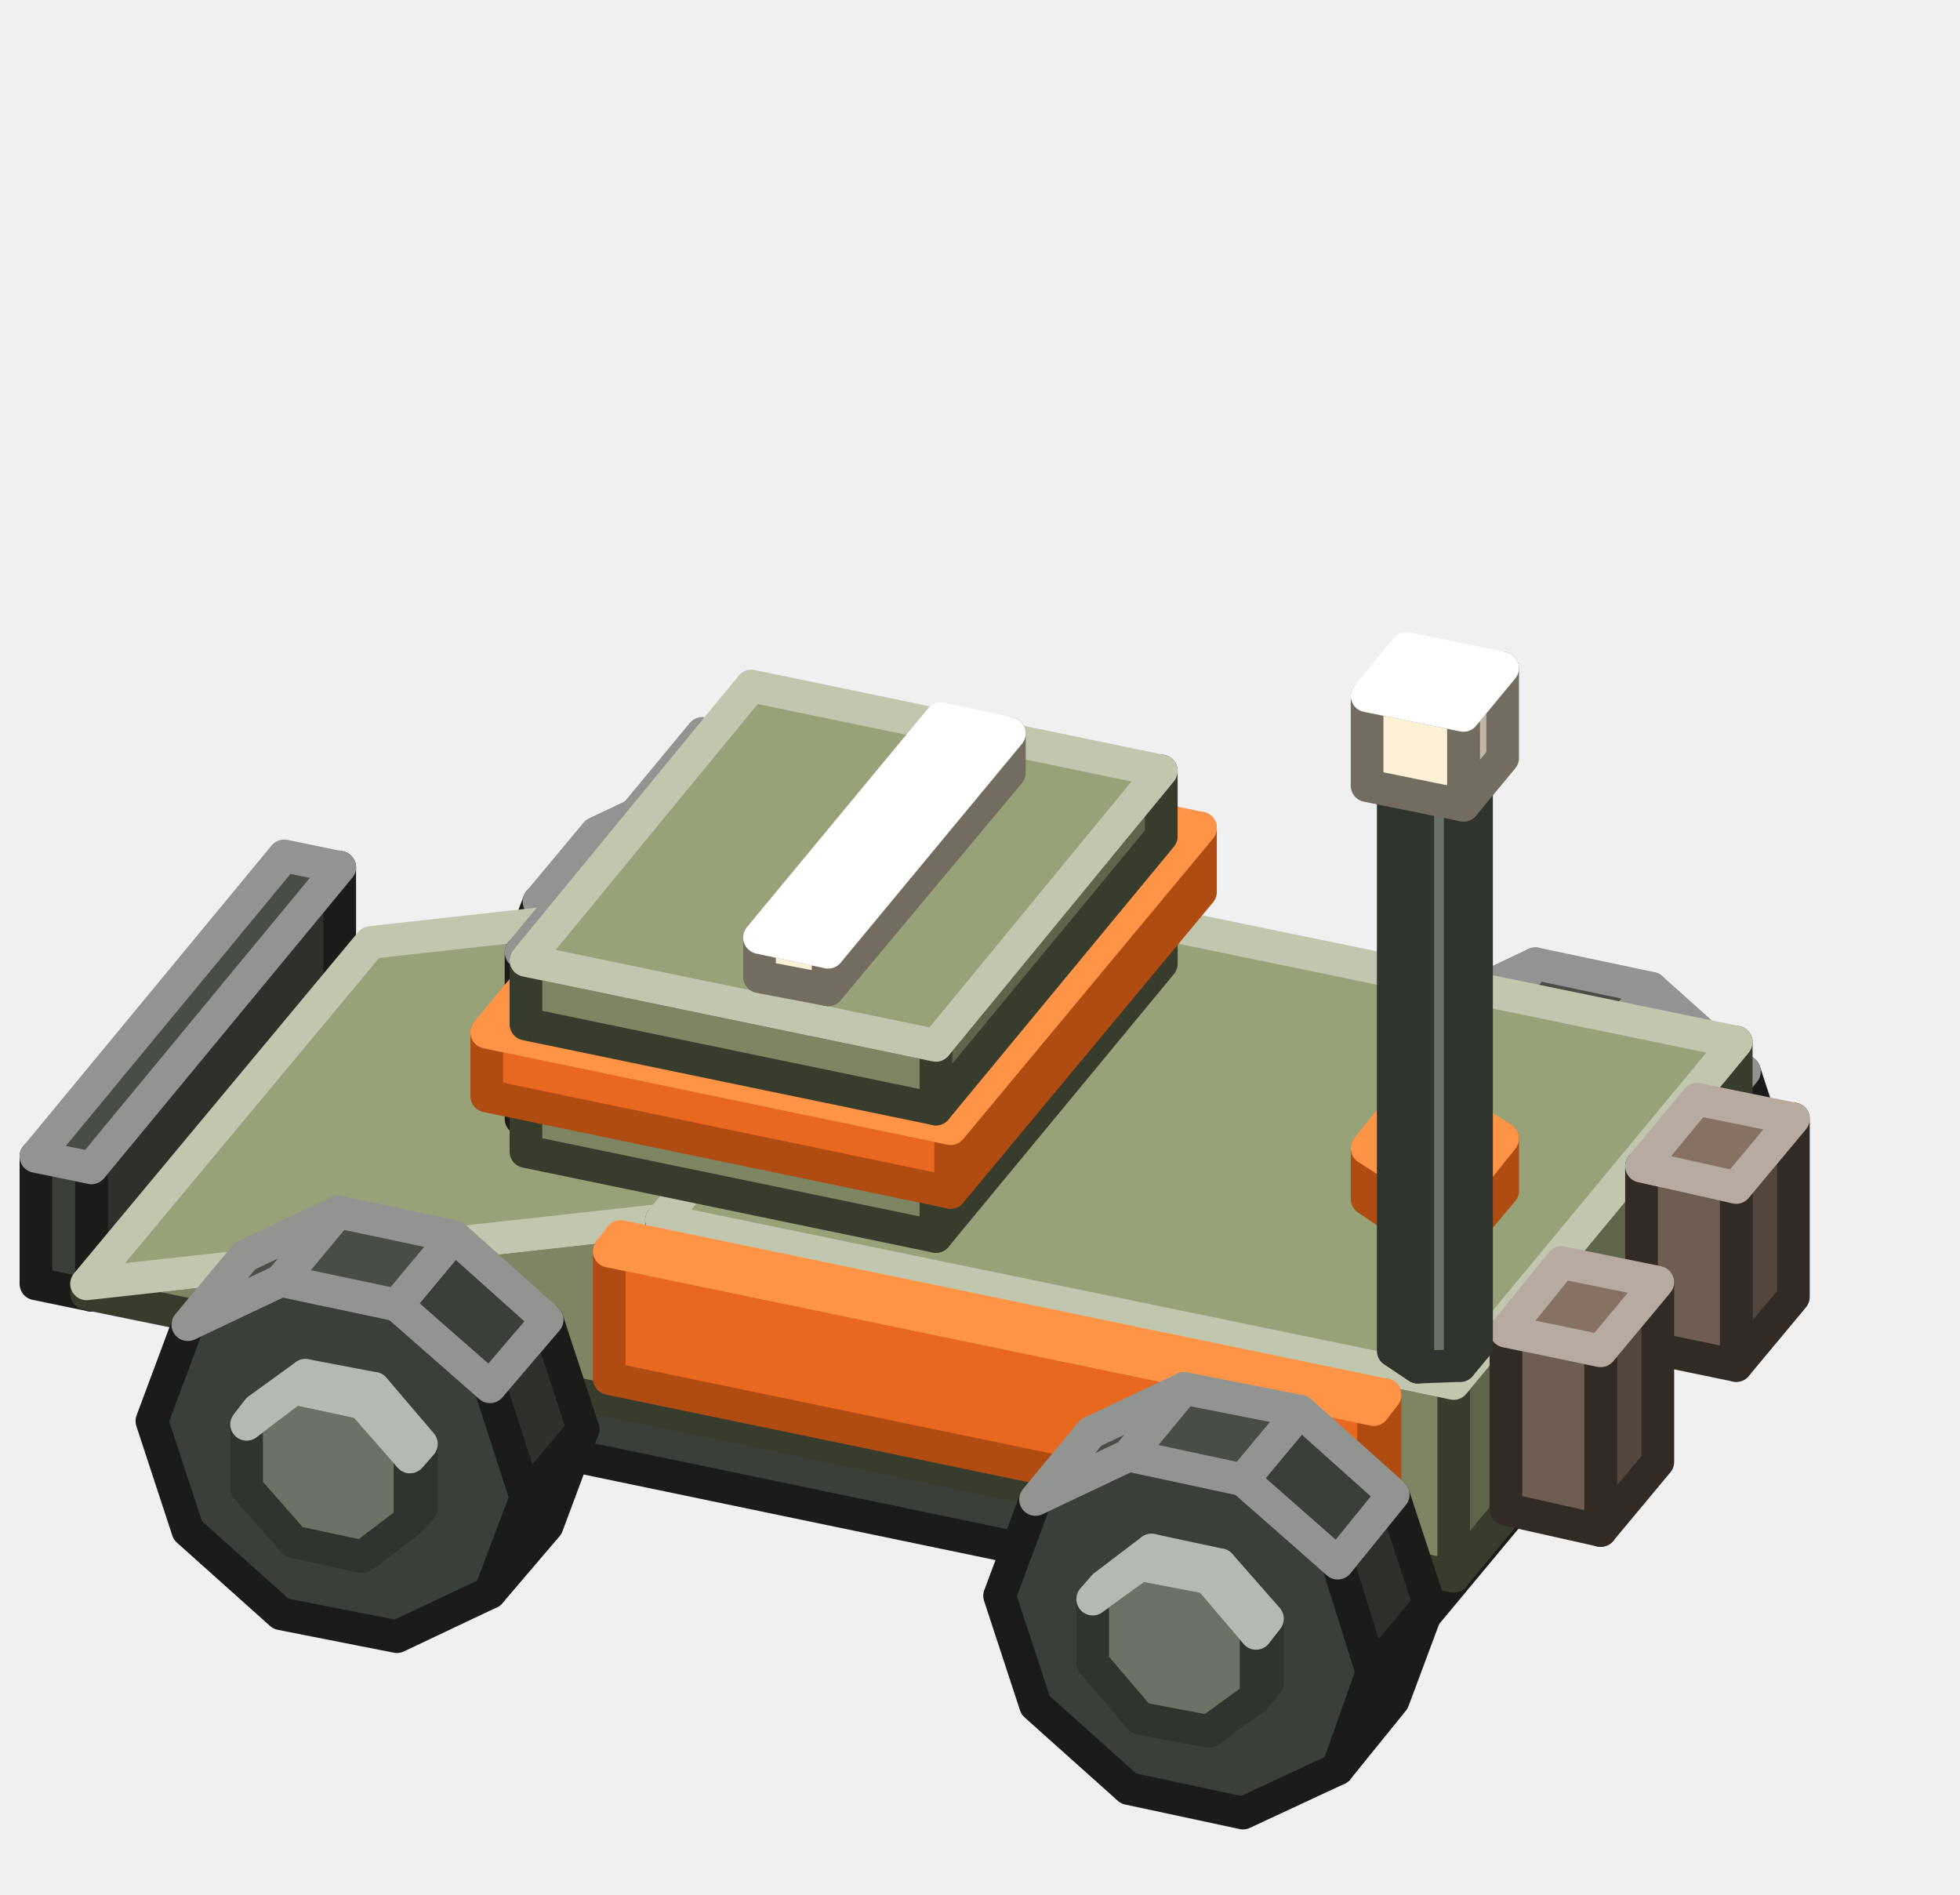
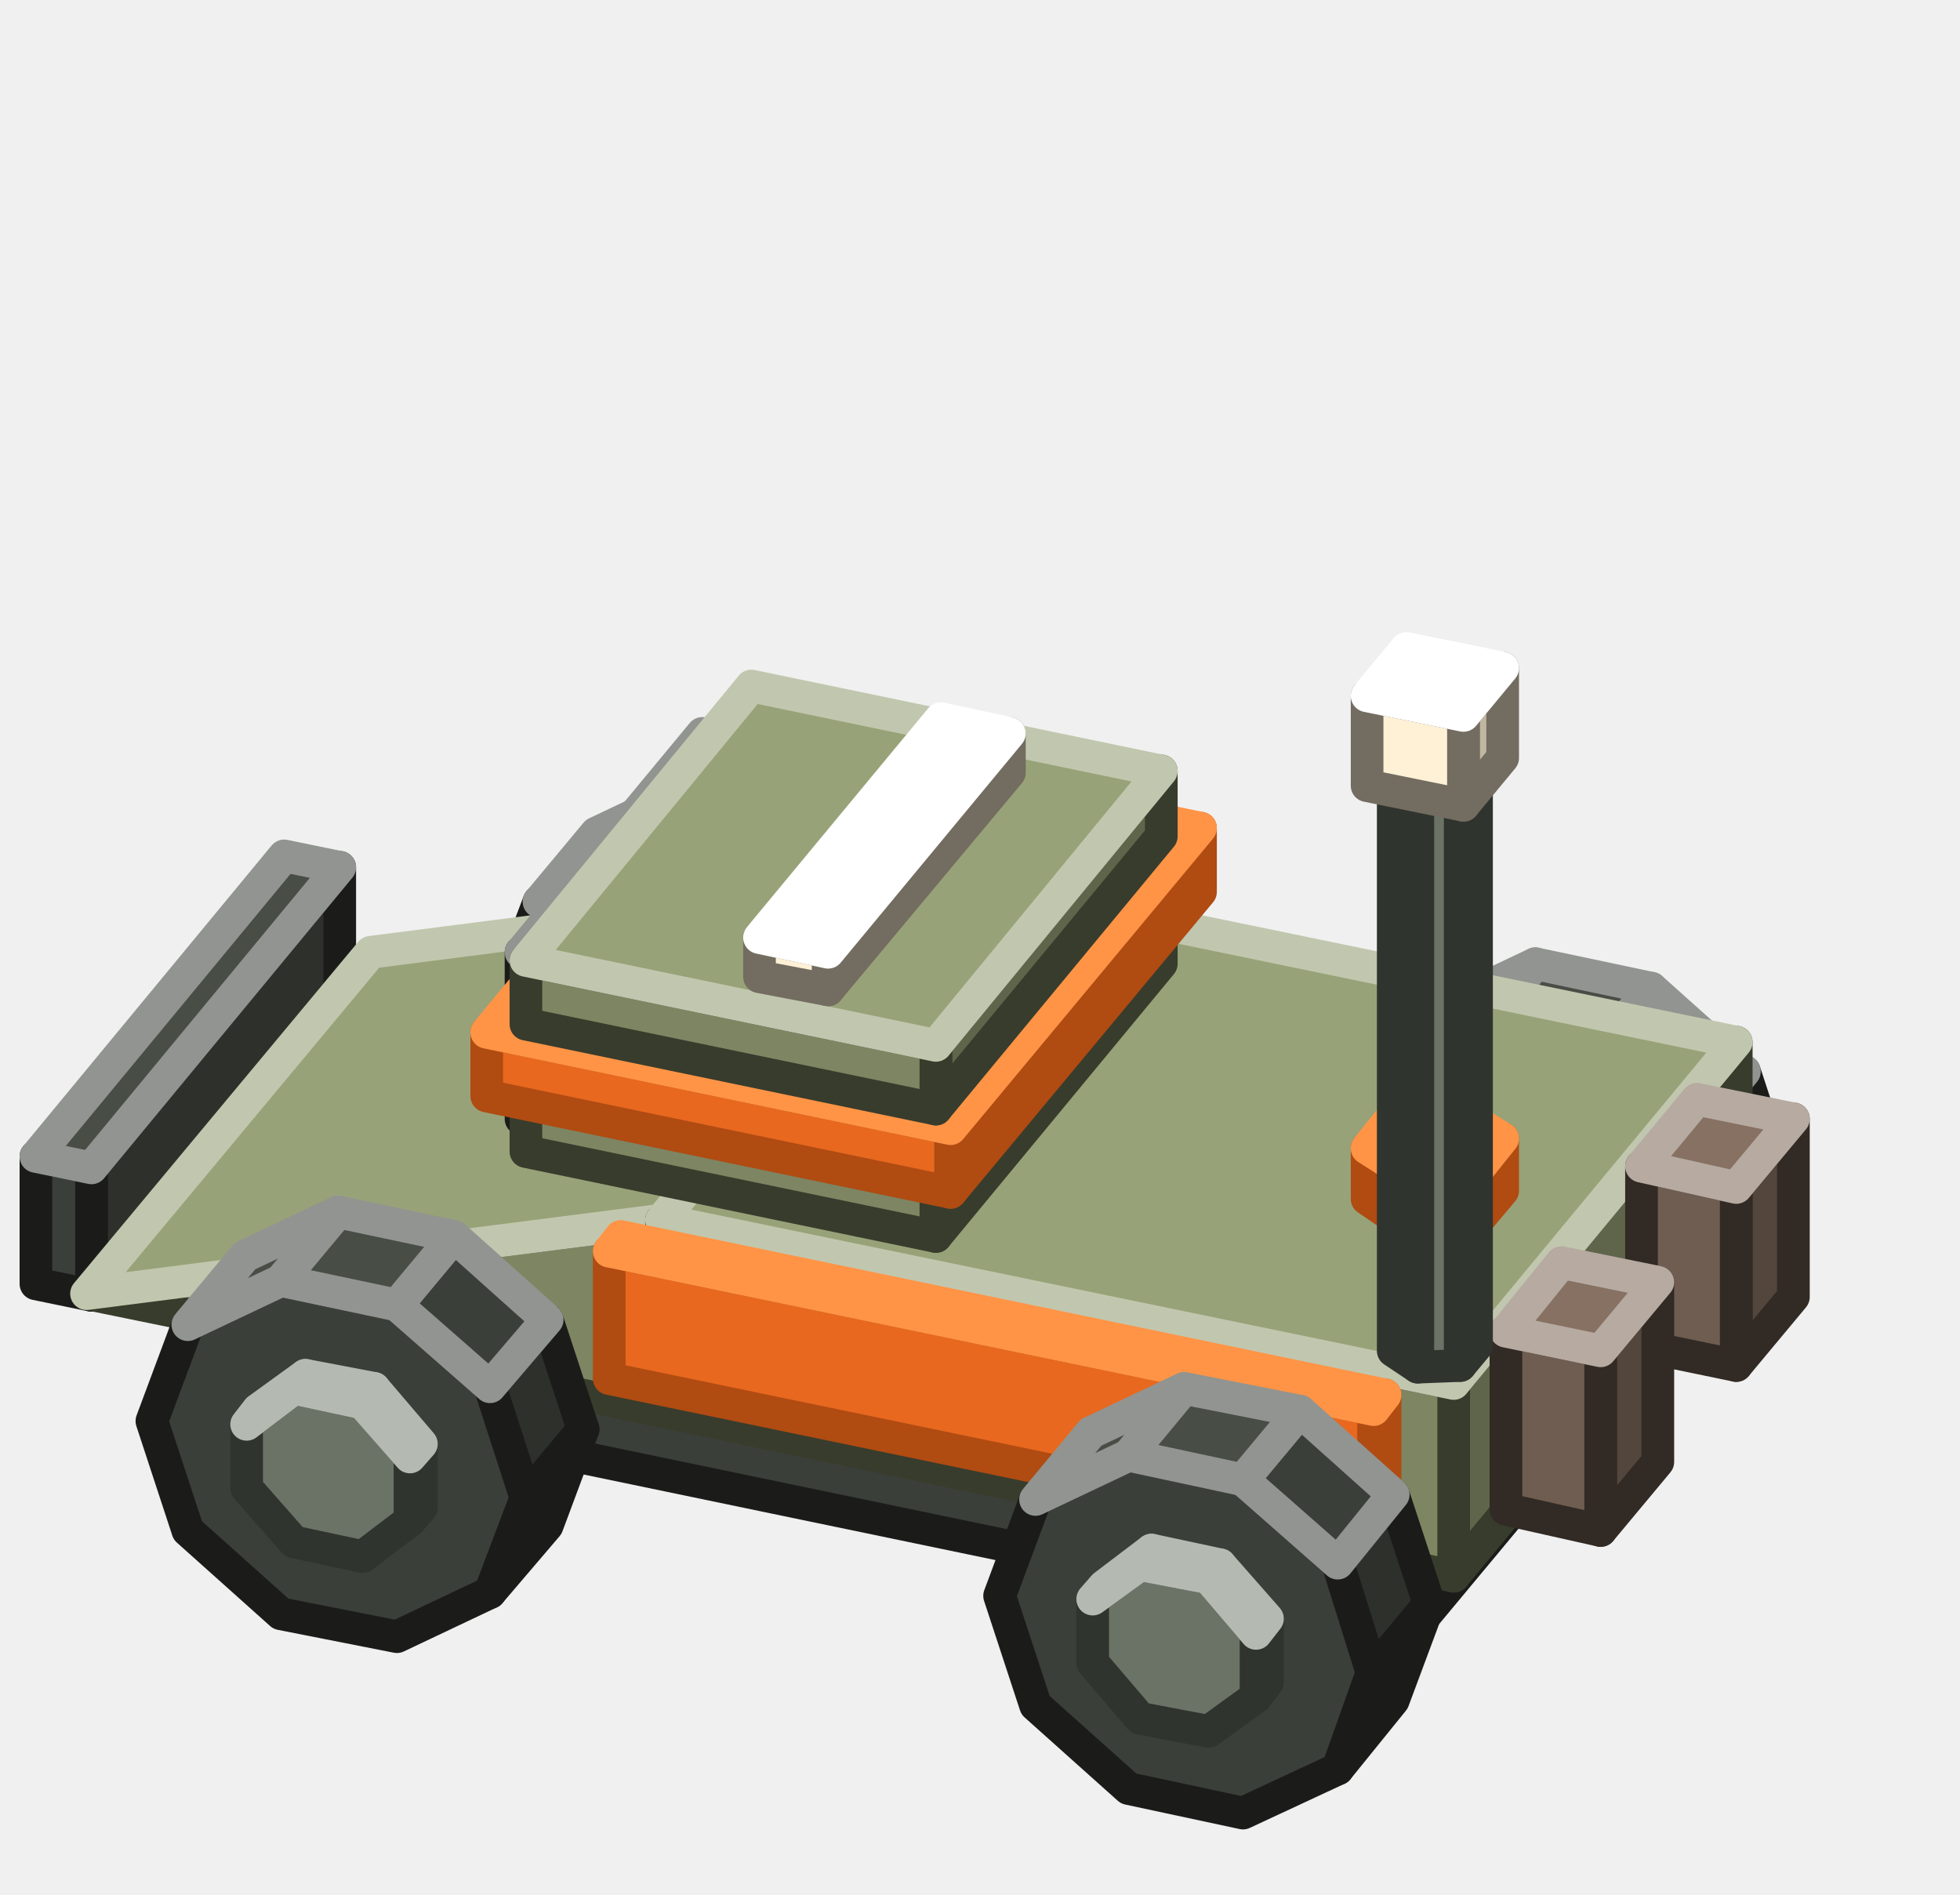
<svg xmlns="http://www.w3.org/2000/svg" width="120" height="116" viewBox="0 0 120 116">
  <g stroke-width="2" stroke-linejoin="round">
    <polygon points="50.7,62.2 50.7,58.3 51.4,57.5 51.4,61.4" fill="#51574D" stroke="#30342E" />
    <polygon points="43.6,54.1 40.7,56.2 40.7,60.1 43.6,63.5 47.8,64.4 50.7,62.2 50.7,58.3 47.8,54.9" fill="#6B7366" stroke="#30342E" />
    <polygon points="43.6,54.1 40.7,56.2 41.4,55.4 44.3,53.2" fill="#828C7C" stroke="#B4BAB1" />
    <polygon points="50.7,58.3 47.8,54.9 48.5,54.1 51.4,57.5" fill="#6B7366" stroke="#B4BAB1" />
    <polygon points="47.8,54.9 43.6,54.1 44.3,53.2 48.5,54.1" fill="#828C7C" stroke="#B4BAB1" />
    <polygon points="51.5,71.6 53.7,65.8 57.1,61.6 55,67.4" fill="#2D302B" stroke="#1B1C1A" />
    <polygon points="53.7,65.8 51.5,59 55,54.8 57.1,61.6" fill="#2D302B" stroke="#1B1C1A" />
    <polygon points="38.7,52.5 33,55.2 30.8,61 33,67.8 38.7,72.9 45.8,74.3 51.5,71.6 53.7,65.8 51.5,59 45.8,53.9" fill="#3B3F39" stroke="#1B1C1A" />
    <polygon points="38.7,52.5 33,55.2 36.5,51 42.2,48.3" fill="#484D46" stroke="#919490" />
    <polygon points="51.5,59 45.8,53.9 49.2,49.8 55,54.8" fill="#3B3F39" stroke="#919490" />
    <polygon points="45.8,53.9 38.7,52.5 42.2,48.3 49.2,49.8" fill="#484D46" stroke="#919490" />
    <polygon points="102.6,72.9 102.6,69 103.3,68.2 103.3,72.1" fill="#51574D" stroke="#30342E" />
    <polygon points="95.5,64.8 92.5,67 92.5,70.9 95.5,74.2 99.6,75.1 102.6,72.9 102.6,69 99.6,65.7" fill="#6B7366" stroke="#30342E" />
    <polygon points="95.5,64.8 92.5,67 93.2,66.1 96.2,64" fill="#828C7C" stroke="#B4BAB1" />
    <polygon points="102.6,69 99.6,65.7 100.3,64.8 103.3,68.2" fill="#6B7366" stroke="#B4BAB1" />
    <polygon points="99.6,65.7 95.5,64.8 96.2,64 100.3,64.8" fill="#828C7C" stroke="#B4BAB1" />
    <polygon points="20.8,60.9 5.6,79.3 5.6,71.5 20.8,53.1" fill="#2D302B" stroke="#1B1C1A" />
    <polygon points="5.6,79.3 2.2,78.6 2.2,70.8 5.6,71.5" fill="#3B3F39" stroke="#1B1C1A" />
    <polygon points="17.4,52.4 20.8,53.1 5.6,71.5 2.2,70.8" fill="#484D46" stroke="#919490" />
    <polygon points="103.3,82.3 105.5,76.5 109,72.3 106.8,78.2" fill="#2D302B" stroke="#1B1C1A" />
    <polygon points="105.5,76.5 103.3,69.8 106.8,65.6 109,72.3" fill="#2D302B" stroke="#1B1C1A" />
    <polygon points="90.6,63.2 84.8,65.9 82.7,71.8 84.8,78.5 90.6,83.6 97.6,85.1 103.3,82.3 105.5,76.5 103.3,69.8 97.6,64.7" fill="#3B3F39" stroke="#1B1C1A" />
    <polygon points="90.6,63.2 84.8,65.9 88.3,61.7 94,59" fill="#484D46" stroke="#919490" />
    <polygon points="103.3,69.8 97.6,64.7 101.1,60.5 106.8,65.6" fill="#3B3F39" stroke="#919490" />
    <polygon points="97.6,64.7 90.6,63.2 94,59 101.1,60.5" fill="#484D46" stroke="#919490" />
    <polygon points="102.8,71.5 102.1,72.4 102.1,64.5 102.8,63.7" fill="#B04B12" stroke="#B04B12" />
    <polygon points="102.1,72.4 55.3,62.7 55.3,54.8 102.1,64.5" fill="#E8681F" stroke="#B04B12" />
    <polygon points="56,54 102.8,63.7 102.1,64.5 55.3,54.8" fill="#FF9446" stroke="#FF9446" />
    <polygon points="100.4,83.1 86.5,99.8 86.5,93.5 100.4,76.8" fill="#2D302B" stroke="#1B1C1A" />
    <polygon points="86.5,99.8 19.6,85.9 19.6,79.7 86.5,93.5" fill="#3B3F39" stroke="#1B1C1A" />
    <polygon points="33.5,63 100.4,76.8 86.5,93.5 19.6,79.7" fill="#484D46" stroke="#919490" />
    <polygon points="57.8,65.5 40.5,86.4 40.5,74.7 57.8,53.8" fill="#5F654A" stroke="#383C2C" />
-     <polygon points="40.5,86.4 5.3,79.2 5.3,78.6 40.5,74.7" fill="#7D8562" stroke="#383C2C" />
-     <polygon points="22.7,57.7 57.8,53.8 40.5,74.7 5.3,78.6" fill="#98A278" stroke="#C1C7AE" />
+     <polygon points="40.5,86.4 5.3,79.2 40.5,74.7" fill="#7D8562" stroke="#383C2C" />
+     <polygon points="22.7,58.3 57.8,53.8 40.5,74.7 5.3,79.2" fill="#98A278" stroke="#C1C7AE" />
    <polygon points="44.6,55.5 33.6,68.8 33.6,58.7 44.6,45.3" fill="#2D302B" stroke="#1B1C1A" />
    <polygon points="33.6,68.8 31.9,68.5 31.9,58.3 33.6,58.7" fill="#3B3F39" stroke="#1B1C1A" />
    <polygon points="43,44.9 44.6,45.3 33.6,58.7 31.9,58.3" fill="#484D46" stroke="#919490" />
    <polygon points="106.3,75.6 89,96.5 89,84.7 106.3,63.8" fill="#5F654A" stroke="#383C2C" />
    <polygon points="89,96.5 40.5,86.4 40.5,74.7 89,84.7" fill="#7D8562" stroke="#383C2C" />
    <polygon points="57.8,53.8 106.3,63.8 89,84.7 40.5,74.7" fill="#98A278" stroke="#C1C7AE" />
    <polygon points="71.1,59 57.3,75.7 57.3,71.8 71.1,55.1" fill="#5F654A" stroke="#383C2C" />
    <polygon points="57.3,75.7 32.2,70.5 32.2,66.6 57.3,71.8" fill="#7D8562" stroke="#383C2C" />
    <polygon points="46,49.9 71.1,55.1 57.3,71.8 32.2,66.6" fill="#98A278" stroke="#C1C7AE" />
    <polygon points="73.5,54.6 58.2,73 58.2,69.1 73.5,50.7" fill="#B04B12" stroke="#B04B12" />
    <polygon points="58.2,73 29.8,67.1 29.8,63.2 58.2,69.1" fill="#E8681F" stroke="#B04B12" />
    <polygon points="45,44.8 73.5,50.7 58.2,69.1 29.8,63.2" fill="#FF9446" stroke="#FF9446" />
    <polygon points="71.1,51.2 57.3,67.9 57.3,64 71.1,47.2" fill="#5F654A" stroke="#383C2C" />
    <polygon points="57.3,67.9 32.2,62.7 32.2,58.8 57.3,64" fill="#7D8562" stroke="#383C2C" />
    <polygon points="46,42 71.1,47.2 57.3,64 32.2,58.8" fill="#98A278" stroke="#C1C7AE" />
    <polygon points="109.8,79.4 106.3,83.6 106.3,72.7 109.8,68.5" fill="#53463C" stroke="#322A24" />
    <polygon points="106.3,83.6 100.5,82.4 100.5,71.4 106.3,72.7" fill="#6E5D50" stroke="#322A24" />
    <polygon points="103.9,67.3 109.8,68.5 106.3,72.7 100.5,71.4" fill="#867162" stroke="#B6AAA1" />
    <polygon points="30,97.5 32.2,91.7 35.7,87.5 33.5,93.4" fill="#2D302B" stroke="#1B1C1A" />
    <polygon points="32.2,91.7 30,84.9 33.5,80.8 35.7,87.5" fill="#2D302B" stroke="#1B1C1A" />
    <polygon points="17.2,78.4 11.5,81.1 9.3,87 11.5,93.7 17.2,98.8 24.3,100.2 30,97.5 32.2,91.7 30,84.9 24.3,79.9" fill="#3B3F39" stroke="#1B1C1A" />
    <polygon points="17.2,78.4 11.5,81.1 15,76.9 20.7,74.2" fill="#484D46" stroke="#919490" />
    <polygon points="30,84.9 24.3,79.9 27.8,75.7 33.5,80.8" fill="#3B3F39" stroke="#919490" />
    <polygon points="24.3,79.9 17.2,78.4 20.7,74.2 27.8,75.7" fill="#484D46" stroke="#919490" />
    <polygon points="61.8,47.3 50.7,60.6 50.7,58.3 61.8,44.9" fill="#C1B6A2" stroke="#736C60" />
    <polygon points="50.7,60.6 46.5,59.8 46.5,57.4 50.7,58.3" fill="#FFF1D6" stroke="#736C60" />
    <polygon points="57.6,44 61.8,44.9 50.7,58.3 46.5,57.4" fill="#FFFFFF" stroke="#FFFFFF" />
    <polygon points="25.1,93.1 25.1,89.2 25.8,88.4 25.8,92.3" fill="#51574D" stroke="#30342E" />
    <polygon points="18,85 15.1,87.2 15.1,91.1 18,94.4 22.2,95.3 25.1,93.1 25.1,89.2 22.2,85.9" fill="#6B7366" stroke="#30342E" />
    <polygon points="18,85 15.1,87.2 15.8,86.3 18.7,84.2" fill="#828C7C" stroke="#B4BAB1" />
    <polygon points="25.1,89.2 22.2,85.9 22.9,85 25.8,88.4" fill="#6B7366" stroke="#B4BAB1" />
    <polygon points="22.2,85.9 18,85 18.7,84.2 22.9,85" fill="#828C7C" stroke="#B4BAB1" />
    <polygon points="84.8,93.3 84.1,94.1 84.1,86.3 84.8,85.4" fill="#B04B12" stroke="#B04B12" />
    <polygon points="84.1,94.1 37.3,84.4 37.3,76.6 84.1,86.3" fill="#E8681F" stroke="#B04B12" />
    <polygon points="38,75.7 84.8,85.4 84.1,86.3 37.3,76.6" fill="#FF9446" stroke="#FF9446" />
    <polygon points="101.5,89.5 98,93.7 98,82.7 101.5,78.5" fill="#53463C" stroke="#322A24" />
    <polygon points="98,93.7 92.2,92.4 92.2,81.5 98,82.7" fill="#6E5D50" stroke="#322A24" />
    <polygon points="95.6,77.3 101.5,78.5 98,82.7 92.2,81.5" fill="#867162" stroke="#B6AAA1" />
    <polygon points="81.9,108.3 84,102.4 87.5,98.2 85.3,104.1" fill="#2D302B" stroke="#1B1C1A" />
    <polygon points="84,102.4 81.9,95.7 85.3,91.5 87.5,98.2" fill="#2D302B" stroke="#1B1C1A" />
    <polygon points="69.1,89.1 63.4,91.8 61.2,97.7 63.4,104.4 69.1,109.5 76.1,111 81.9,108.3 84,102.4 81.9,95.7 76.1,90.6" fill="#3B3F39" stroke="#1B1C1A" />
    <polygon points="69.1,89.1 63.4,91.8 66.8,87.7 72.5,85" fill="#484D46" stroke="#919490" />
    <polygon points="81.9,95.7 76.1,90.6 79.6,86.4 85.3,91.5" fill="#3B3F39" stroke="#919490" />
    <polygon points="76.1,90.6 69.1,89.1 72.5,85 79.6,86.4" fill="#484D46" stroke="#919490" />
    <polygon points="76.9,103.9 76.9,100 77.6,99.1 77.6,103" fill="#51574D" stroke="#30342E" />
    <polygon points="69.8,95.8 66.9,97.9 66.9,101.8 69.8,105.2 74,106 76.9,103.9 76.9,100 74,96.6" fill="#6B7366" stroke="#30342E" />
    <polygon points="69.8,95.8 66.9,97.9 67.6,97.1 70.5,94.9" fill="#828C7C" stroke="#B4BAB1" />
    <polygon points="76.9,100 74,96.6 74.7,95.8 77.6,99.1" fill="#6B7366" stroke="#B4BAB1" />
    <polygon points="74,96.6 69.8,95.8 70.5,94.9 74.7,95.8" fill="#828C7C" stroke="#B4BAB1" />
    <polygon points="92,72.9 90.4,74.8 90.4,71.7 92,69.7" fill="#B04B12" stroke="#B04B12" />
    <polygon points="90.4,74.8 86.2,75.1 86.2,71.9 90.4,71.7" fill="#E8681F" stroke="#B04B12" />
    <polygon points="86.2,75.1 83.7,73.4 83.7,70.3 86.2,71.9" fill="#E8681F" stroke="#B04B12" />
    <polygon points="85.3,68.3 89.4,68.1 92,69.7 90.4,71.7 86.2,71.9 83.7,70.3" fill="#FF9446" stroke="#FF9446" />
    <polygon points="90.4,82.4 89.4,83.6 89.4,48.3 90.4,47.1" fill="#51574D" stroke="#30342E" />
    <polygon points="89.4,83.6 86.8,83.7 86.8,48.5 89.4,48.3" fill="#6B7366" stroke="#30342E" />
    <polygon points="86.8,83.7 85.3,82.7 85.3,47.4 86.8,48.5" fill="#6B7366" stroke="#30342E" />
    <polygon points="86.3,46.2 88.8,46.1 90.4,47.1 89.4,48.3 86.8,48.5 85.3,47.4" fill="#828C7C" stroke="#B4BAB1" />
    <polygon points="92,46.4 89.6,49.3 89.6,43.8 92,40.9" fill="#C1B6A2" stroke="#736C60" />
    <polygon points="89.6,49.3 83.7,48.1 83.7,42.6 89.6,43.8" fill="#FFF1D6" stroke="#736C60" />
    <polygon points="86.1,39.7 92,40.9 89.6,43.8 83.7,42.6" fill="#FFFFFF" stroke="#FFFFFF" />
  </g>
</svg>
